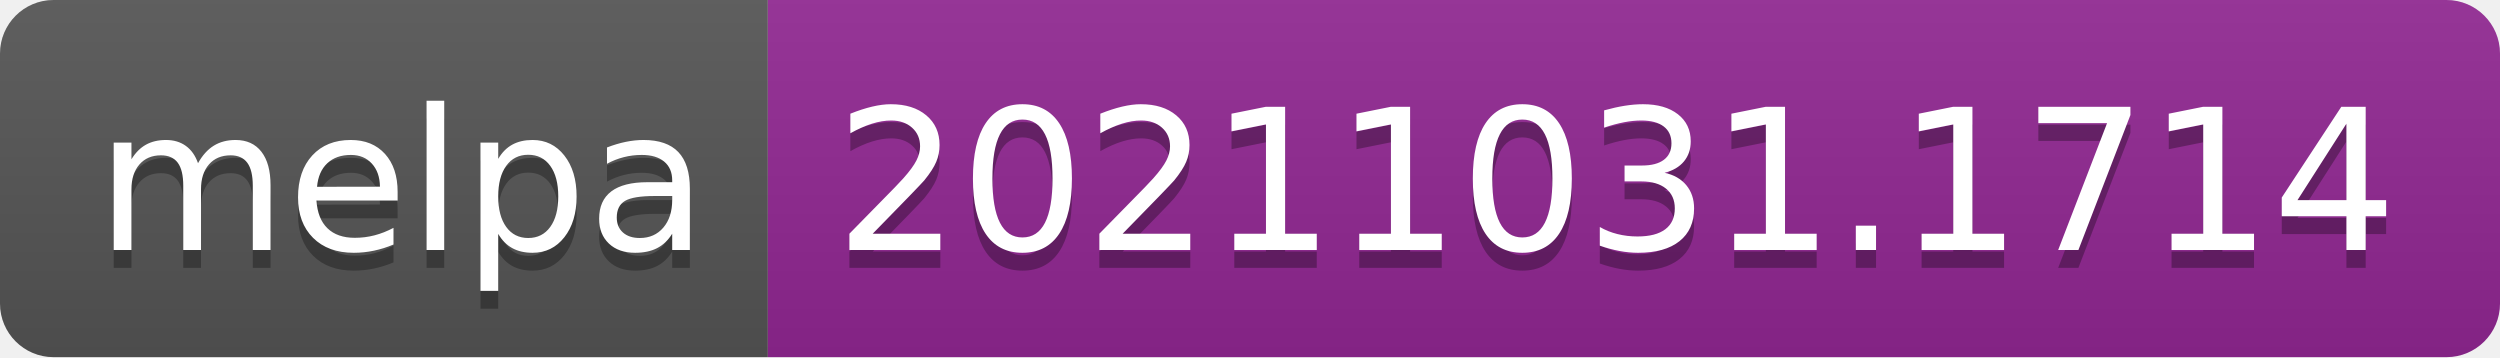
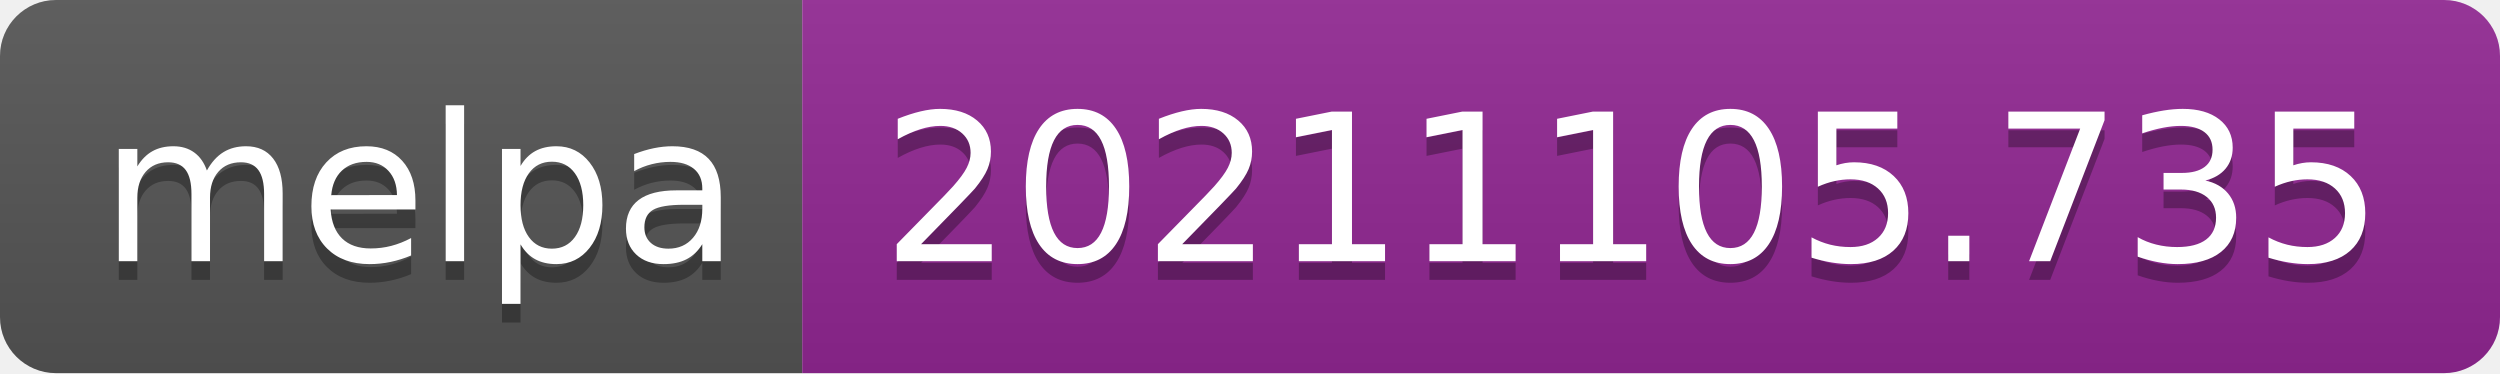
- <svg xmlns="http://www.w3.org/2000/svg" width="140" height="20" role="img" aria-label="melpa: 20211031.1714">
+ <svg xmlns="http://www.w3.org/2000/svg" width="134" height="20" role="img" aria-label="melpa: 20211105.735">
  <linearGradient id="s" x2="0" y2="100%">
    <stop offset="0" stop-color="#bbb" stop-opacity=".1" />
    <stop offset="1" stop-opacity=".1" />
  </linearGradient>
  <clipPath id="r">
-     <rect width="140" height="20" rx="3" fill="#fff" />
+     <rect width="134" height="20" rx="3" fill="#fff" />
  </clipPath>
  <g clip-path="url(#r)">
    <rect width="43" height="20" fill="#555" />
-     <rect x="43" width="97" height="20" fill="#922793" />
-     <rect width="140" height="20" fill="url(#s)" />
+     <rect x="43" width="91" height="20" fill="#922793" />
+     <rect width="134" height="20" fill="url(#s)" />
  </g>
  <g fill="#fff" text-anchor="middle" font-family="Verdana,Geneva,DejaVu Sans,sans-serif" text-rendering="geometricPrecision" font-size="110">
    <text aria-hidden="true" x="225" y="150" fill="#010101" fill-opacity=".3" transform="scale(.1)" textLength="330">melpa</text>
    <text x="225" y="140" transform="scale(.1)" fill="#fff" textLength="330">melpa</text>
-     <text aria-hidden="true" x="905" y="150" fill="#010101" fill-opacity=".3" transform="scale(.1)" textLength="870">20211031.1714</text>
-     <text x="905" y="140" transform="scale(.1)" fill="#fff" textLength="870">20211031.1714</text>
+     <text aria-hidden="true" x="875" y="150" fill="#010101" fill-opacity=".3" transform="scale(.1)" textLength="810">20211105.735</text>
+     <text x="875" y="140" transform="scale(.1)" fill="#fff" textLength="810">20211105.735</text>
  </g>
</svg>
